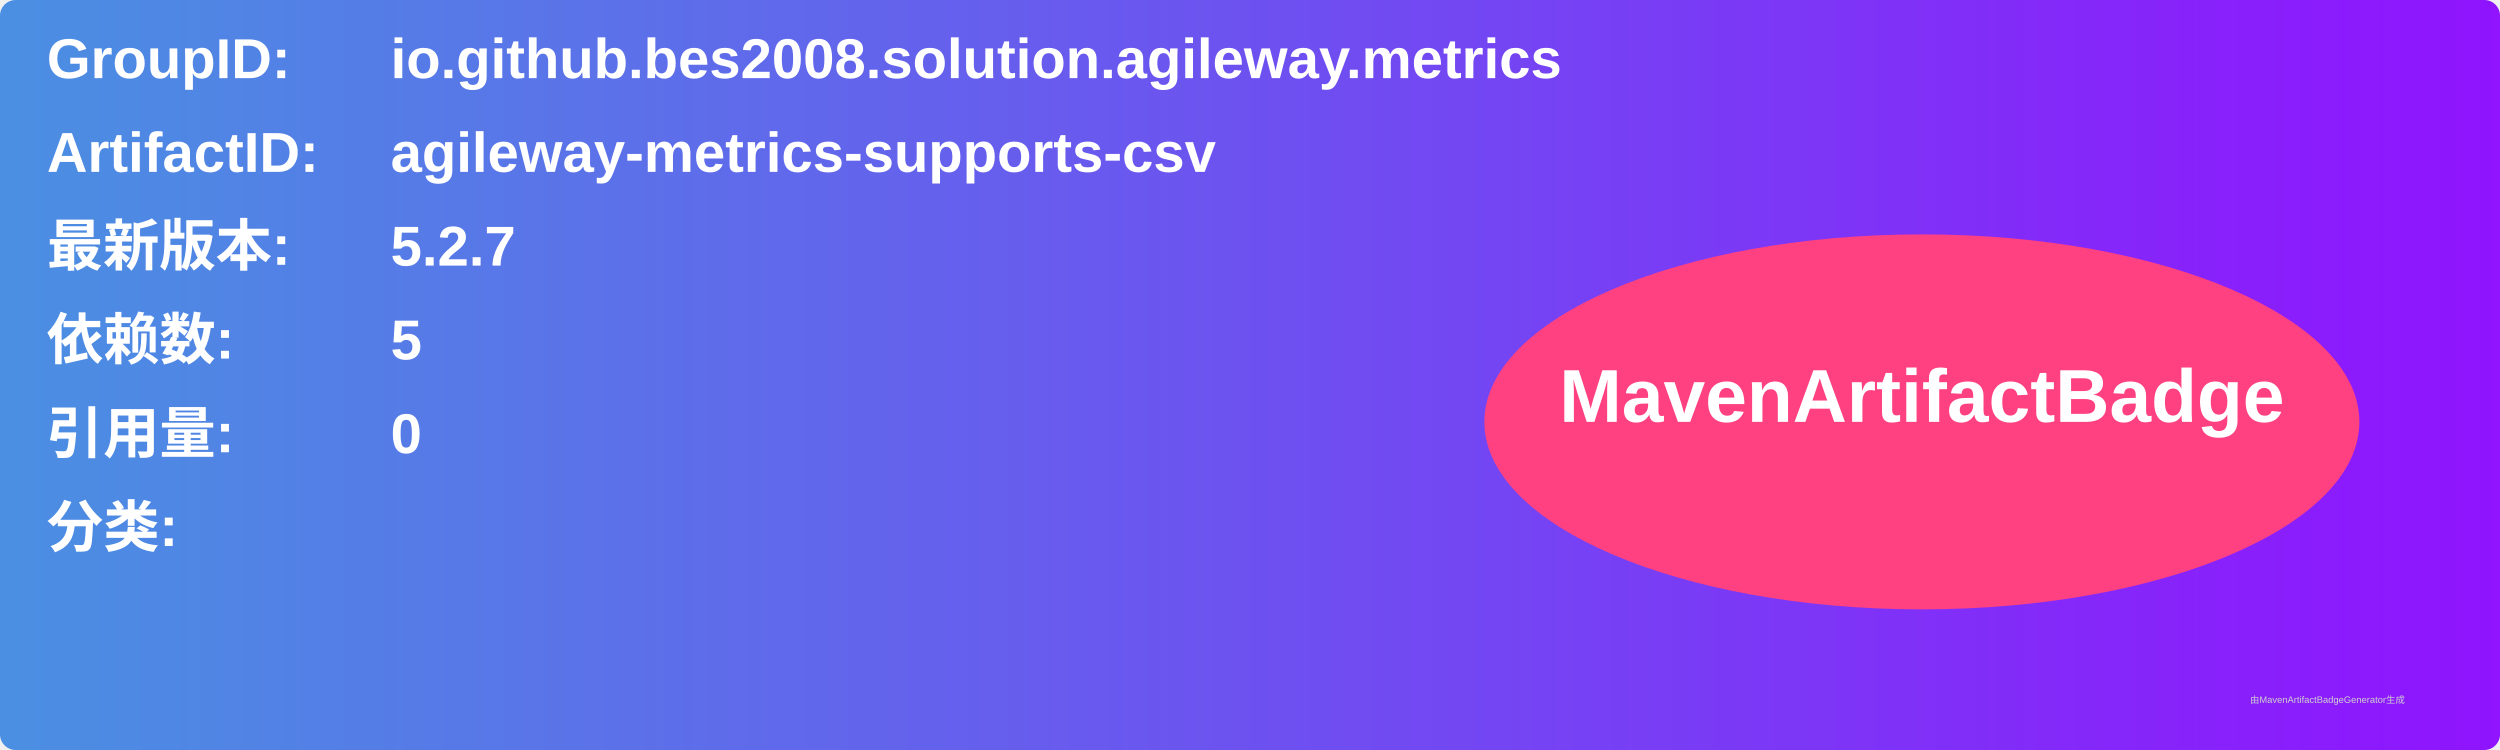
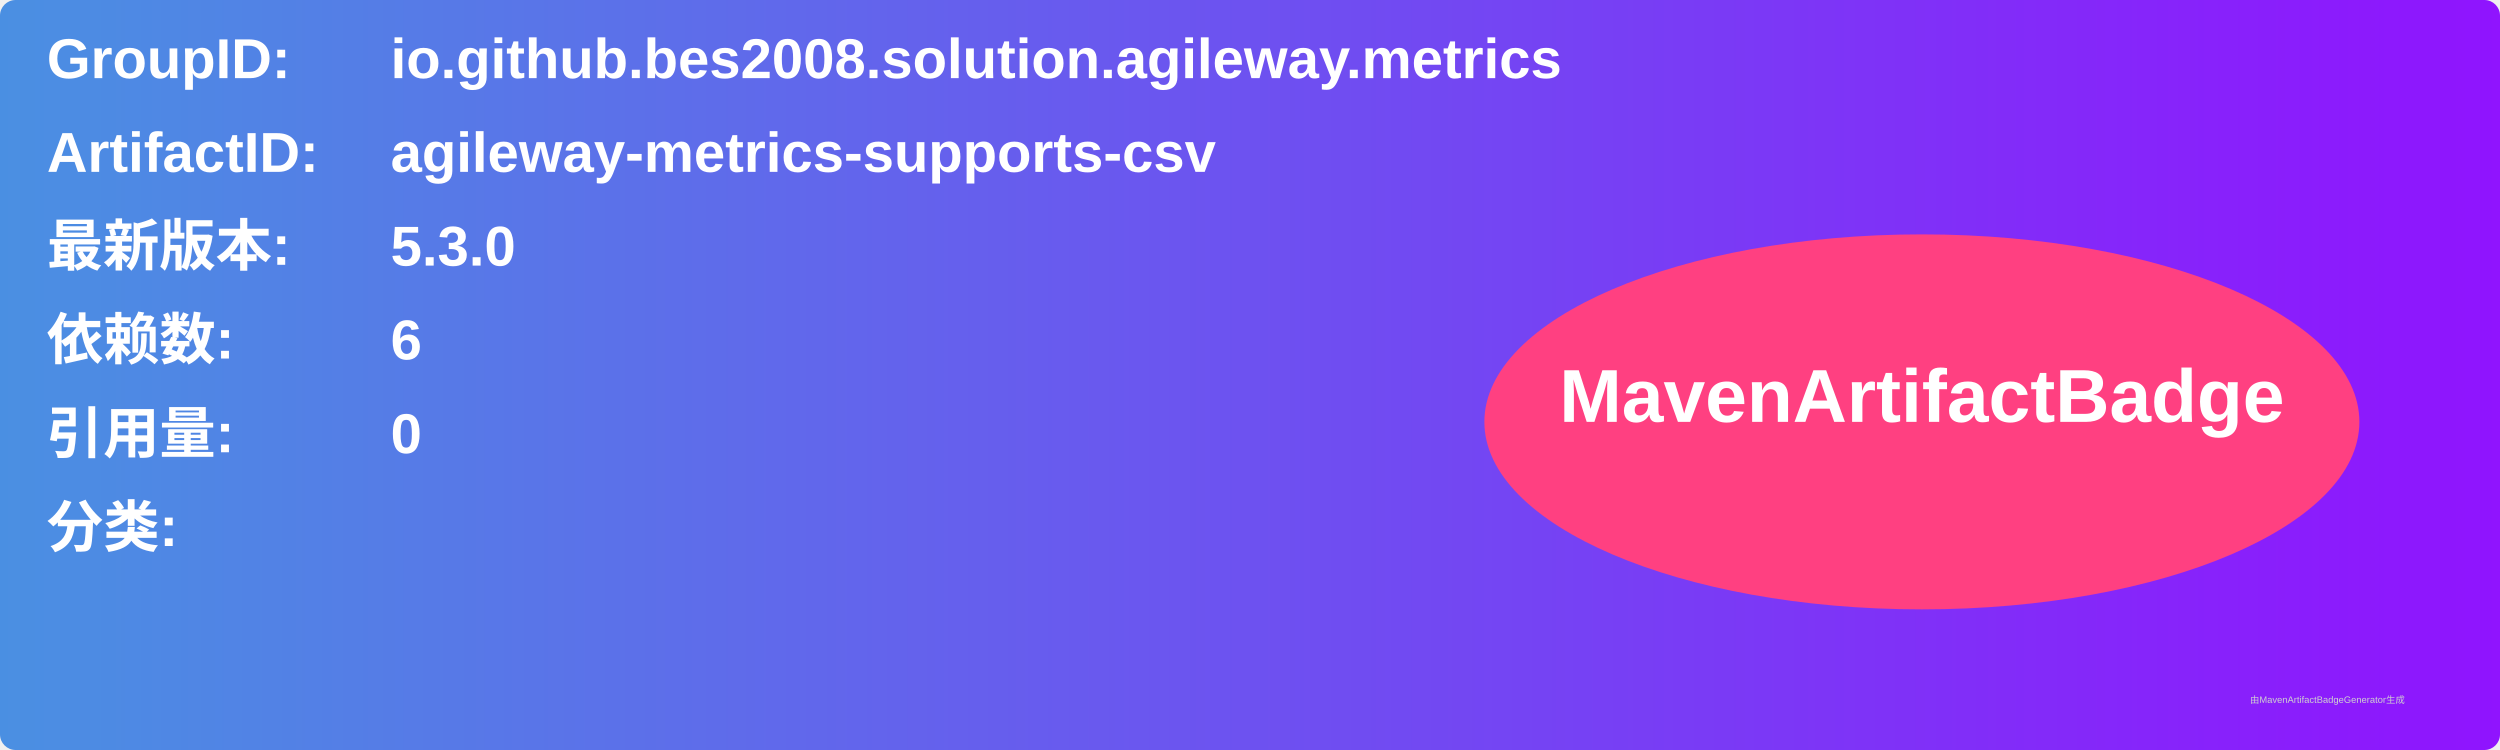
<svg xmlns="http://www.w3.org/2000/svg" width="800" height="240" viewBox="0 0 800 240">
  <linearGradient id="grad" x1="0%" y1="0%" x2="100%" y2="0%">
    <stop offset="0%" stop-color="#4a90e2" />
    <stop offset="100%" stop-color="#9013fe" />
  </linearGradient>
  <rect width="100%" height="100%" rx="5" ry="5" fill="url(#grad)" />
  <g transform="translate(15, 15)">
    <text x="0" y="10" font-family="Arial" font-size="18" fill="white" font-weight="bold" width="260">GroupID:</text>
    <text x="110" y="10" font-family="Arial" font-size="18" fill="white" font-weight="bold" width="460">io.github.bes2008.solution.agileway.metrics</text>
    <text x="0" y="40" font-family="Arial" font-size="18" fill="white" font-weight="bold" width="260">ArtifactID:</text>
    <text x="110" y="40" font-family="Arial" font-size="18" fill="white" font-weight="bold" width="460">agileway-metrics-supports-csv</text>
    <text x="0" y="70" font-family="Arial" font-size="18" fill="white" font-weight="bold">最新版本:</text>
    <text x="110" y="70" font-family="Arial" font-size="18" fill="white" font-weight="bold">
-       <tspan font-weight="bold">5.2.7</tspan>
+       <tspan font-weight="bold">5.3.0</tspan>
    </text>
    <text x="0" y="100" font-family="Arial" font-size="18" fill="white" font-weight="bold">依赖数: </text>
    <text x="110" y="100" font-family="Arial" font-size="18" fill="white">
-       <tspan font-weight="bold">5</tspan>
+       <tspan font-weight="bold">6</tspan>
    </text>
    <text x="0" y="130" font-family="Arial" font-size="18" fill="white" font-weight="bold">引用量: </text>
    <text x="110" y="130" font-family="Arial" font-size="18" fill="white">
      <tspan font-weight="bold">0</tspan>
    </text>
    <text x="0" y="160" font-family="Arial" font-size="18" fill="white" font-weight="bold">分类:</text>
    <text x="10" y="190" font-family="Arial" font-size="10" fill="white">
      <tspan font-weight="bold" />
    </text>
    <ellipse cx="600" cy="120" rx="140" ry="60" fill="#ff4081" />
    <text x="600" y="120" text-anchor="middle" font-family="Arial" font-size="24" fill="white" font-weight="bold">MavenArtifactBadge</text>
  </g>
  <text x="720" y="225" font-family="Arial" font-size="3" fill="#d0d0d0">由MavenArtifactBadgeGenerator生成</text>
</svg>
